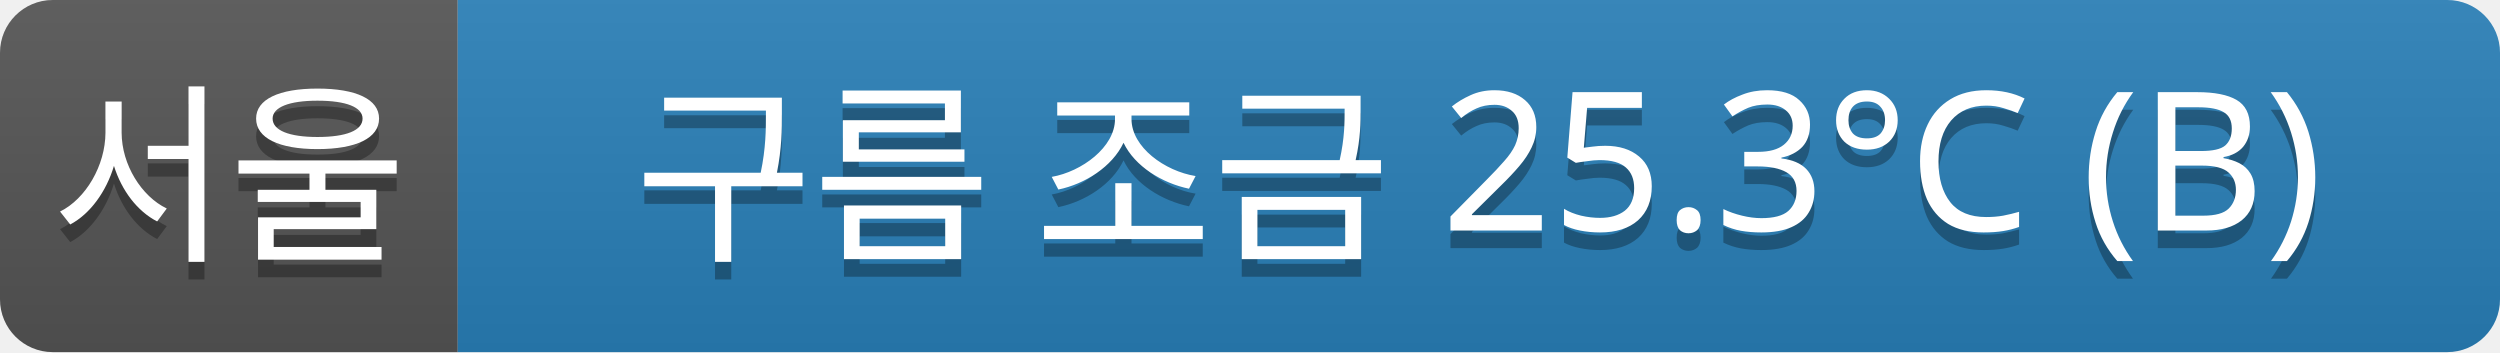
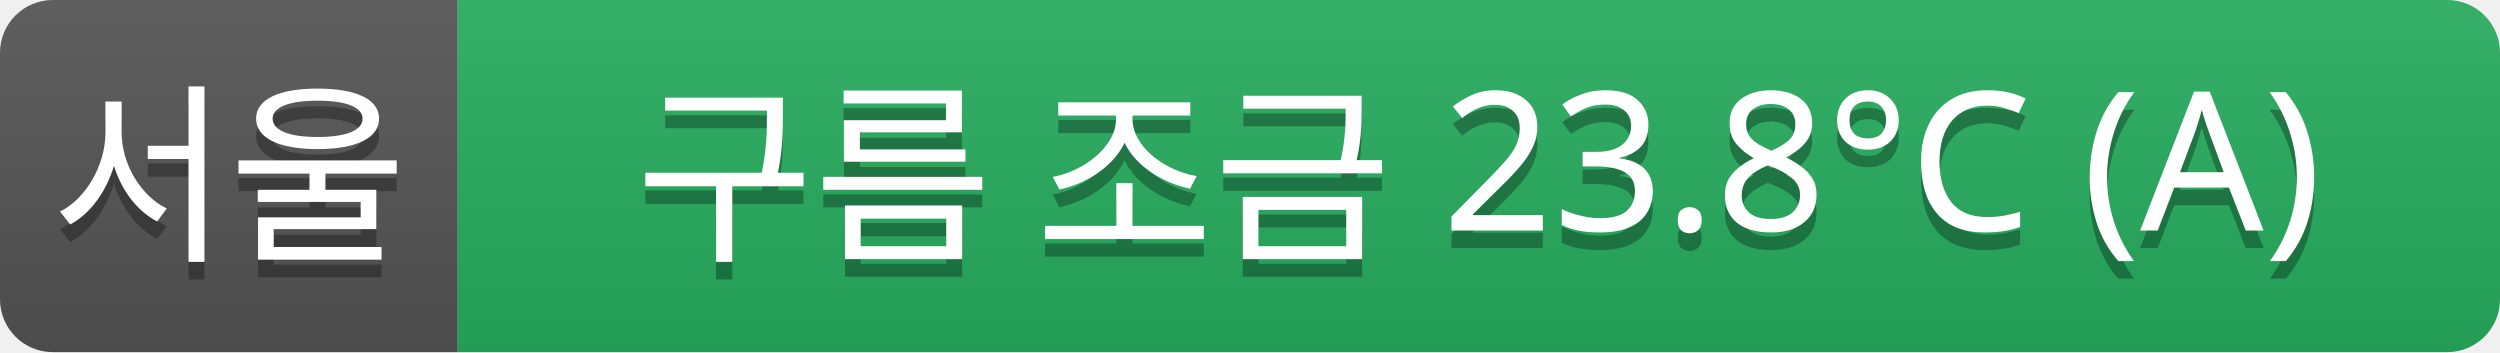
<svg xmlns="http://www.w3.org/2000/svg" width="142" height="20">
  <linearGradient id="a" x2="0" y2="100%">
    <stop offset="0" stop-color="#bbb" stop-opacity=".1" />
    <stop offset="1" stop-opacity=".1" />
  </linearGradient>
  <clipPath id="r">
    <rect width="142" height="20" rx="3" fill="#fff" />
  </clipPath>
  <g clip-path="url(#r)">
    <rect width="26" height="20" fill="#555" />
-     <rect x="26" width="116" height="20" fill="#2980b9" />
+     <rect x="26" width="116" height="20" fill="#27ae60" />
    <rect width="142" height="20" fill="url(#a)" />
  </g>
  <g fill="#fff" text-anchor="middle" font-family="Verdana,Geneva,sans-serif" font-size="11">
    <text x="13" y="15" fill="#010101" fill-opacity=".3">서울</text>
    <text x="13" y="14">서울</text>
-     <text x="84" y="15" fill="#010101" fill-opacity=".3">구름 조금 25.3°C (B)</text>
-     <text x="84" y="14">구름 조금 25.3°C (B)</text>
+     <text x="84" y="15" fill="#010101" fill-opacity=".3">구름 조금 23.8°C (A)</text>
+     <text x="84" y="14">구름 조금 23.8°C (A)</text>
  </g>
</svg>
